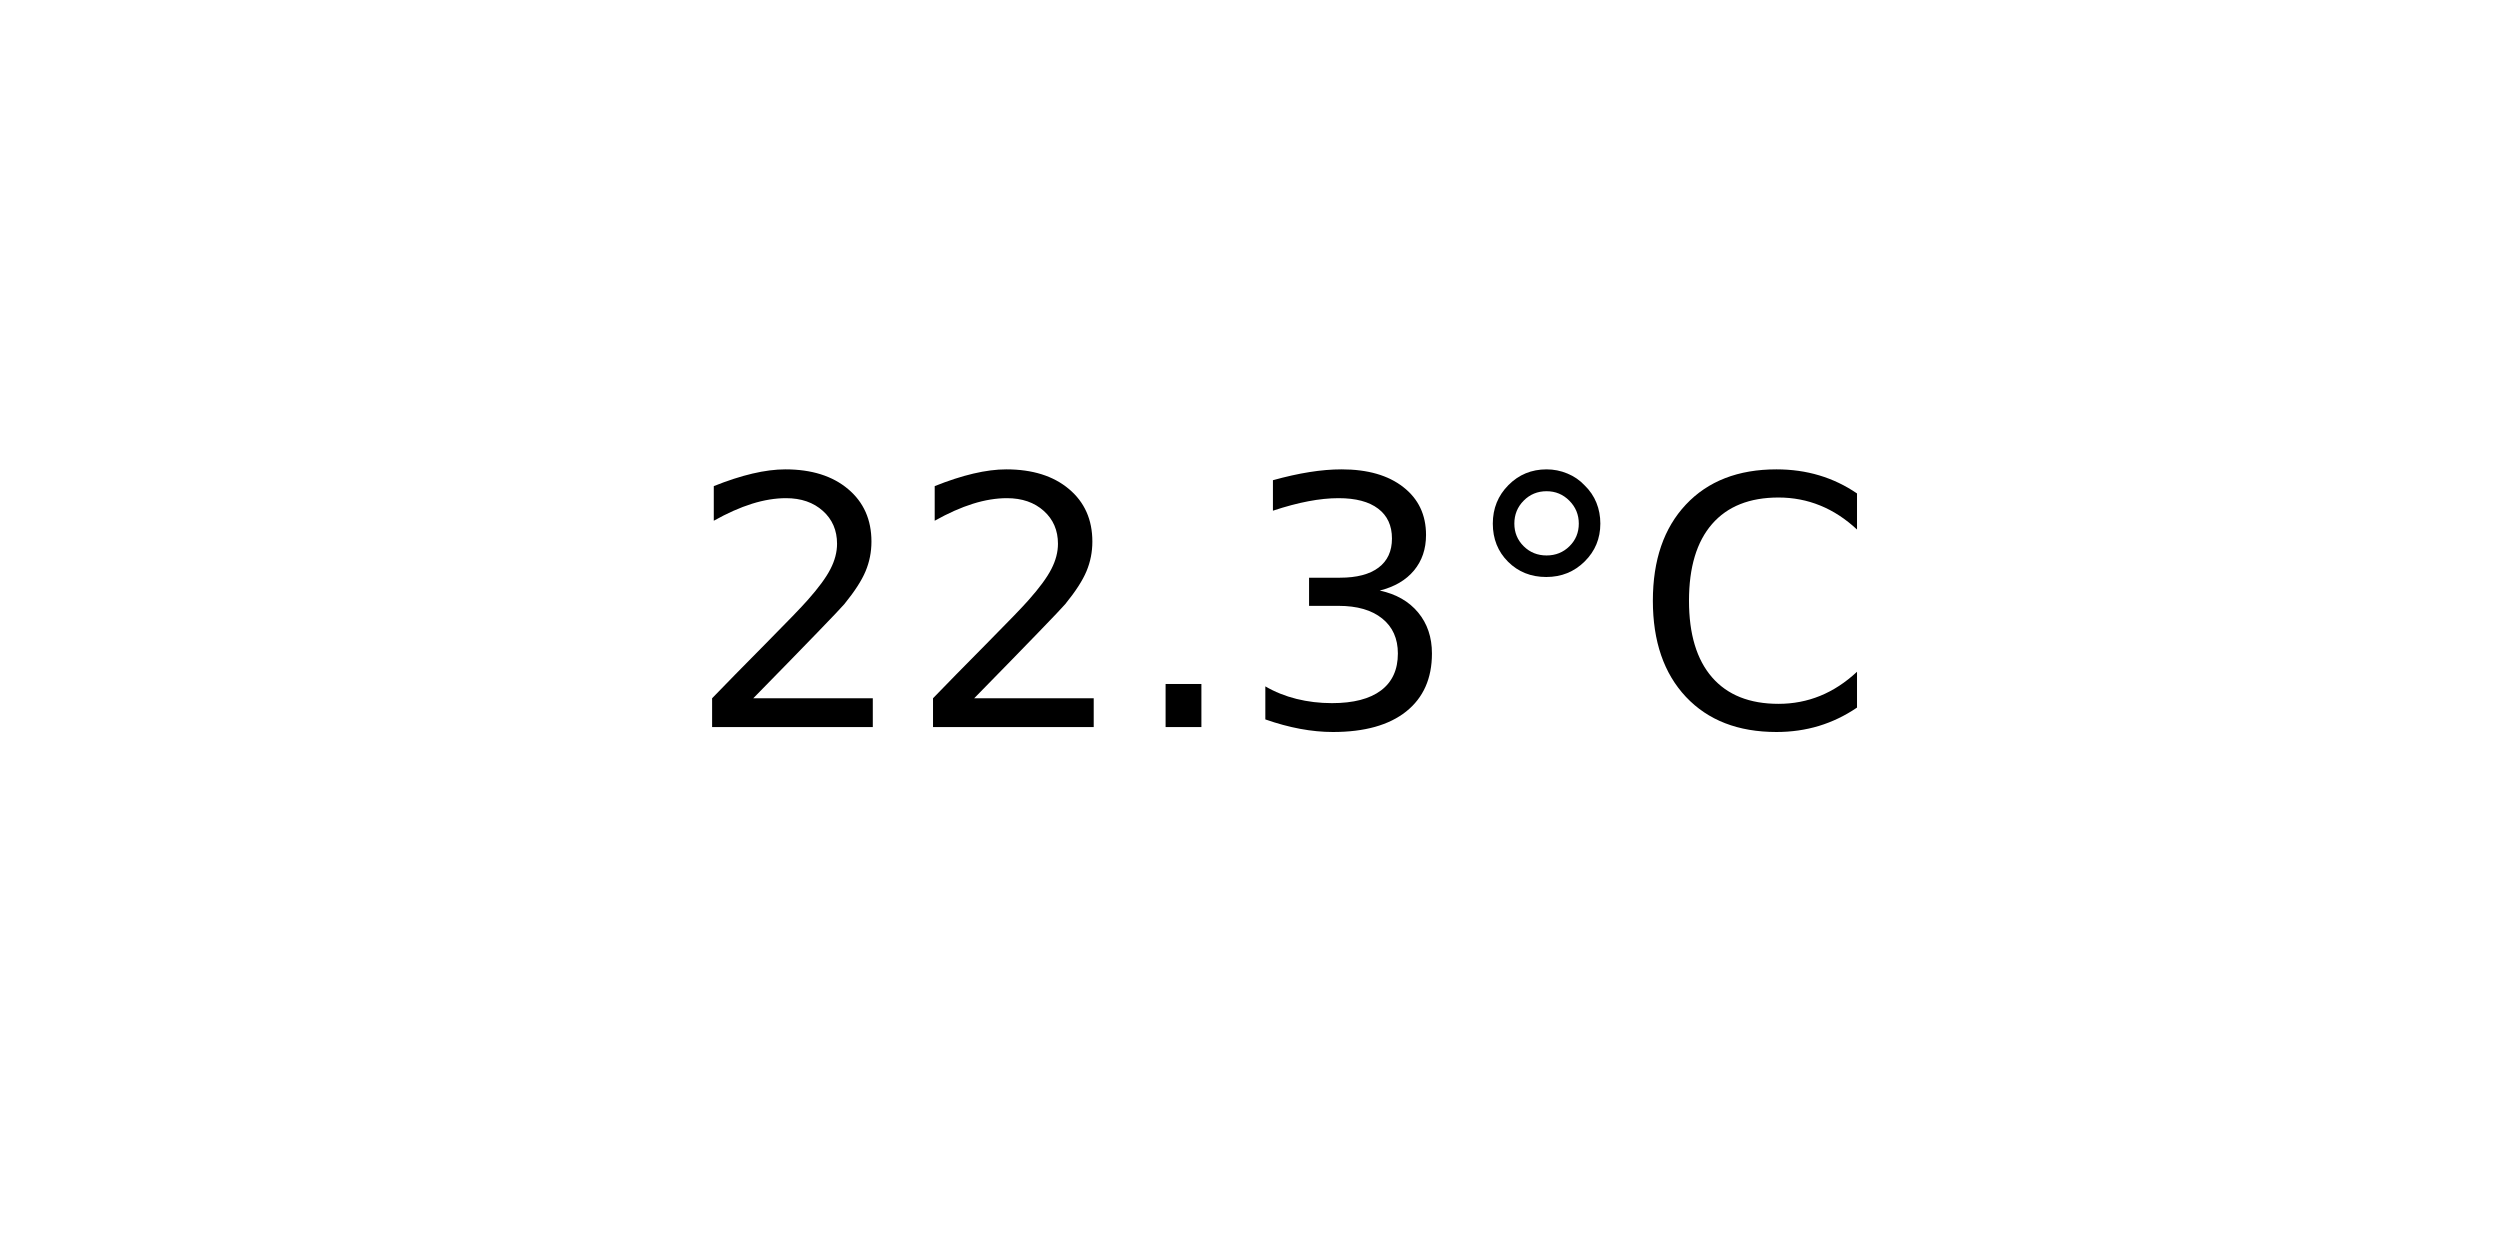
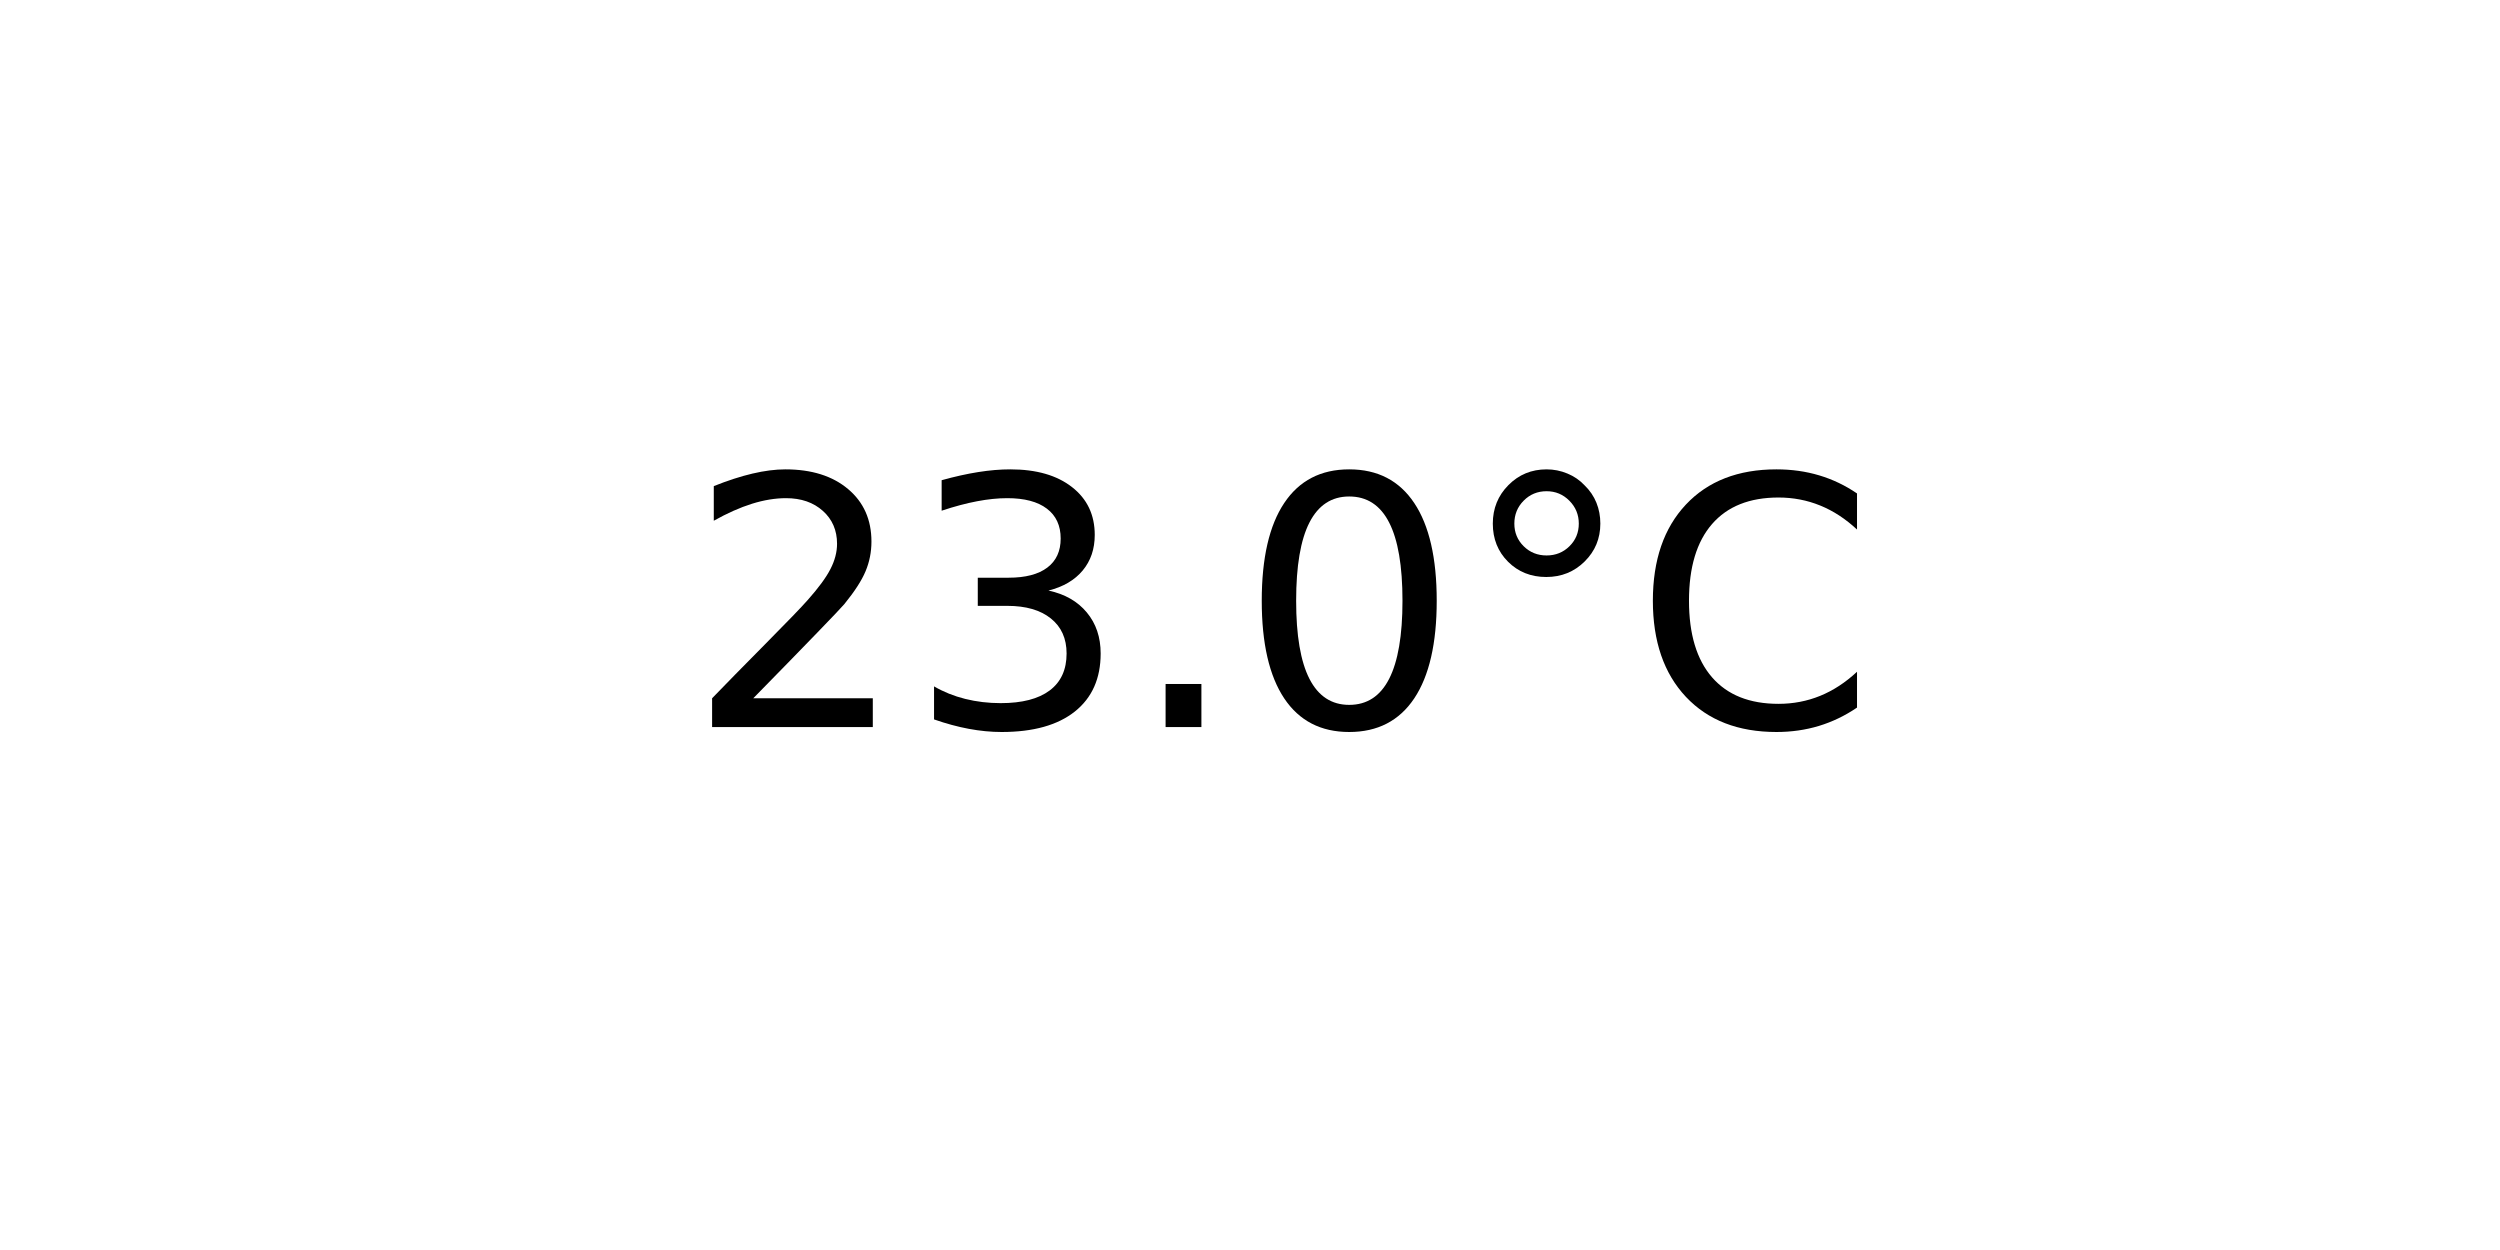
<svg xmlns="http://www.w3.org/2000/svg" xmlns:xlink="http://www.w3.org/1999/xlink" width="72pt" height="36pt" viewBox="0 0 72 36" version="1.1">
  <defs>
    <style type="text/css">*{stroke-linejoin: round; stroke-linecap: butt}</style>
  </defs>
  <g id="figure_1">
    <g id="axes_1">
      <g id="text_1">
        <g transform="translate(19.77578 20.93937) scale(0.1 -0.1)">
          <defs>
            <path id="DejaVuSans-32" d="M 1228 531  L 3431 531  L 3431 0  L 469 0  L 469 531  Q 828 903 1448 1529  Q 2069 2156 2228 2338  Q 2531 2678 2651 2914  Q 2772 3150 2772 3378  Q 2772 3750 2511 3984  Q 2250 4219 1831 4219  Q 1534 4219 1204 4116  Q 875 4013 500 3803  L 500 4441  Q 881 4594 1212 4672  Q 1544 4750 1819 4750  Q 2544 4750 2975 4387  Q 3406 4025 3406 3419  Q 3406 3131 3298 2873  Q 3191 2616 2906 2266  Q 2828 2175 2409 1742  Q 1991 1309 1228 531  z " transform="scale(0.015625)" />
+             <path id="DejaVuSans-33" d="M 2597 2516  Q 3050 2419 3304 2112  Q 3559 1806 3559 1356  Q 3559 666 3084 287  Q 2609 -91 1734 -91  Q 1441 -91 1130 -33  Q 819 25 488 141  L 488 750  Q 750 597 1062 519  Q 1375 441 1716 441  Q 2309 441 2620 675  Q 2931 909 2931 1356  Q 2931 1769 2642 2001  Q 2353 2234 1838 2234  L 1294 2234  L 1294 2753  L 1863 2753  Q 2328 2753 2575 2939  Q 2822 3125 2822 3475  Q 2822 3834 2567 4026  Q 2313 4219 1838 4219  Q 1578 4219 1281 4162  Q 984 4106 628 3988  L 628 4550  Q 988 4650 1302 4700  Q 1616 4750 1894 4750  Q 2613 4750 3031 4423  Q 3450 4097 3450 3541  Q 3450 3153 3228 2886  Q 3006 2619 2597 2516  z " transform="scale(0.015625)" />
            <path id="DejaVuSans-2e" d="M 684 794  L 1344 794  L 1344 0  L 684 0  L 684 794  z " transform="scale(0.015625)" />
-             <path id="DejaVuSans-33" d="M 2597 2516  Q 3050 2419 3304 2112  Q 3559 1806 3559 1356  Q 3559 666 3084 287  Q 2609 -91 1734 -91  Q 1441 -91 1130 -33  Q 819 25 488 141  L 488 750  Q 750 597 1062 519  Q 1375 441 1716 441  Q 2309 441 2620 675  Q 2931 909 2931 1356  Q 2931 1769 2642 2001  Q 2353 2234 1838 2234  L 1294 2234  L 1294 2753  L 1863 2753  Q 2328 2753 2575 2939  Q 2822 3125 2822 3475  Q 2822 3834 2567 4026  Q 2313 4219 1838 4219  Q 1578 4219 1281 4162  Q 984 4106 628 3988  L 628 4550  Q 988 4650 1302 4700  Q 1616 4750 1894 4750  Q 2613 4750 3031 4423  Q 3450 4097 3450 3541  Q 3450 3153 3228 2886  Q 3006 2619 2597 2516  z " transform="scale(0.015625)" />
+             <path id="DejaVuSans-30" d="M 2034 4250  Q 1547 4250 1301 3770  Q 1056 3291 1056 2328  Q 1056 1369 1301 889  Q 1547 409 2034 409  Q 2525 409 2770 889  Q 3016 1369 3016 2328  Q 3016 3291 2770 3770  Q 2525 4250 2034 4250  z M 2034 4750  Q 2819 4750 3233 4129  Q 3647 3509 3647 2328  Q 3647 1150 3233 529  Q 2819 -91 2034 -91  Q 1250 -91 836 529  Q 422 1150 422 2328  Q 422 3509 836 4129  Q 1250 4750 2034 4750  z " transform="scale(0.015625)" />
            <path id="DejaVuSans-b0" d="M 1600 4347  Q 1350 4347 1178 4173  Q 1006 4000 1006 3750  Q 1006 3503 1178 3333  Q 1350 3163 1600 3163  Q 1850 3163 2022 3333  Q 2194 3503 2194 3750  Q 2194 3997 2020 4172  Q 1847 4347 1600 4347  z M 1600 4750  Q 1800 4750 1984 4673  Q 2169 4597 2303 4453  Q 2447 4313 2519 4134  Q 2591 3956 2591 3750  Q 2591 3338 2302 3052  Q 2013 2766 1594 2766  Q 1172 2766 890 3047  Q 609 3328 609 3750  Q 609 4169 896 4459  Q 1184 4750 1600 4750  z " transform="scale(0.015625)" />
            <path id="DejaVuSans-43" d="M 4122 4306  L 4122 3641  Q 3803 3938 3442 4084  Q 3081 4231 2675 4231  Q 1875 4231 1450 3742  Q 1025 3253 1025 2328  Q 1025 1406 1450 917  Q 1875 428 2675 428  Q 3081 428 3442 575  Q 3803 722 4122 1019  L 4122 359  Q 3791 134 3420 21  Q 3050 -91 2638 -91  Q 1578 -91 968 557  Q 359 1206 359 2328  Q 359 3453 968 4101  Q 1578 4750 2638 4750  Q 3056 4750 3426 4639  Q 3797 4528 4122 4306  z " transform="scale(0.015625)" />
          </defs>
          <use xlink:href="#DejaVuSans-32" />
-           <use xlink:href="#DejaVuSans-32" x="63.623" />
+           <use xlink:href="#DejaVuSans-33" x="63.623" />
          <use xlink:href="#DejaVuSans-2e" x="127.246" />
-           <use xlink:href="#DejaVuSans-33" x="159.033" />
+           <use xlink:href="#DejaVuSans-30" x="159.033" />
          <use xlink:href="#DejaVuSans-b0" x="222.656" />
          <use xlink:href="#DejaVuSans-43" x="272.656" />
        </g>
      </g>
    </g>
  </g>
</svg>
